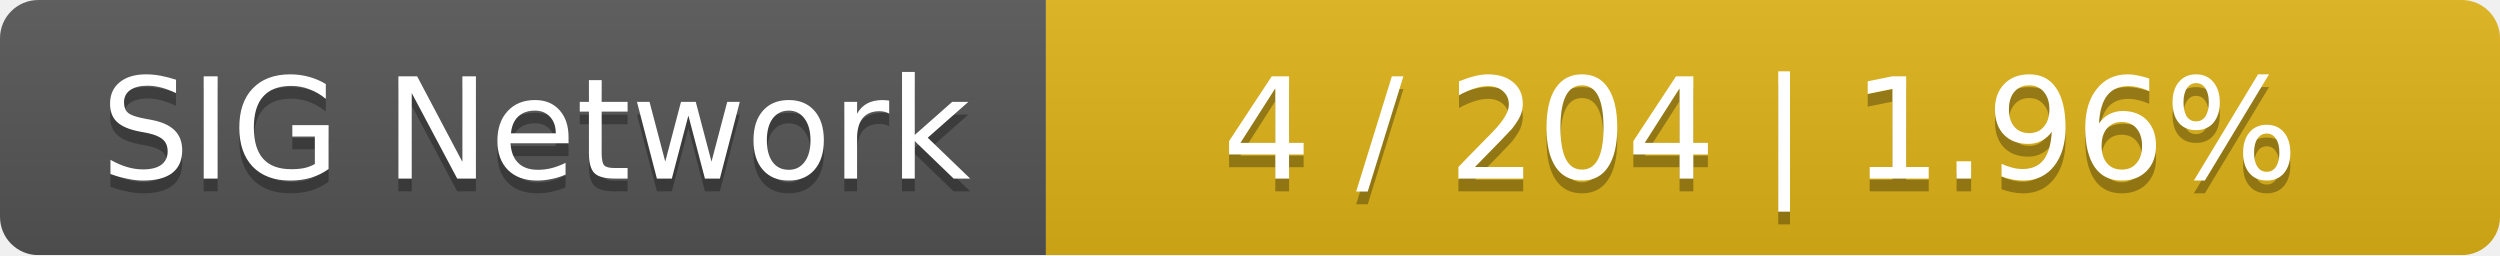
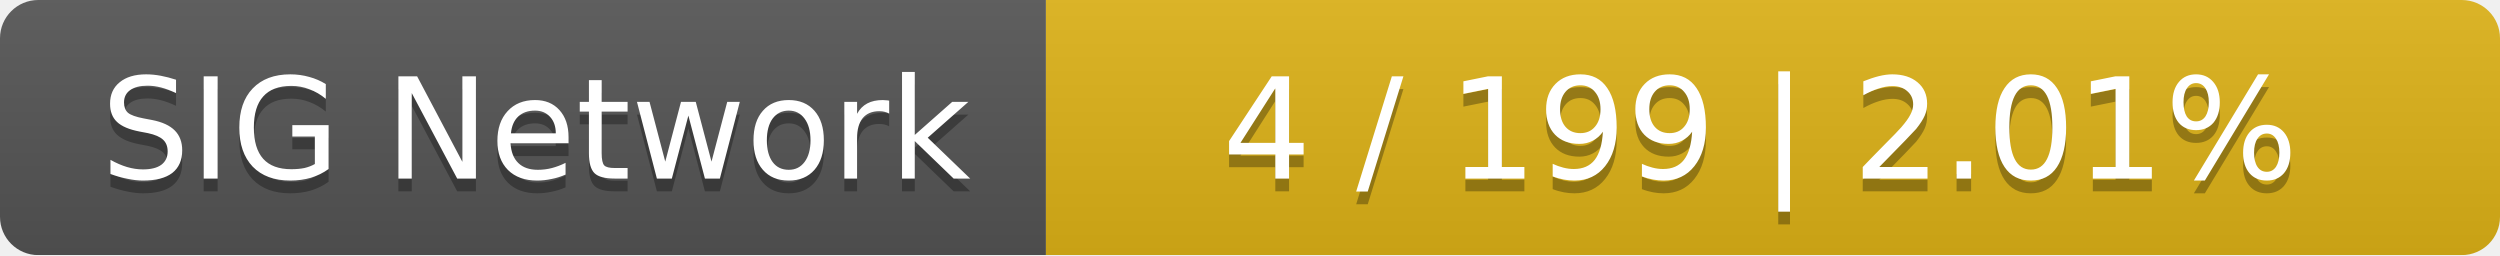
<svg xmlns="http://www.w3.org/2000/svg" width="196" height="20">
  <linearGradient id="smooth" x2="0" y2="100%">
    <stop offset="0" stop-color="#bbb" stop-opacity=".1" />
    <stop offset="1" stop-opacity=".1" />
  </linearGradient>
  <mask id="round">
    <rect width="196" height="20" rx="3" fill="#fff" />
  </mask>
  <g mask="url(#round)">
    <rect width="82" height="20" fill="#555" />
    <rect x="82" width="114" height="20" fill="#dfb317" />
    <rect width="196" height="20" fill="url(#smooth)" />
  </g>
  <g fill="#fff" text-anchor="middle" font-family="DejaVu Sans,Verdana,Geneva,sans-serif" font-size="11">
    <text x="42" y="15" fill="#010101" fill-opacity=".3">SIG Network</text>
    <text x="42" y="14">SIG Network</text>
-     <text x="138" y="15" fill="#010101" fill-opacity=".3">4 / 204    |    1.96%</text>
-     <text x="138" y="14">4 / 204    |    1.96%</text>
+     <text x="138" y="15" fill="#010101" fill-opacity=".3">4 / 199    |    2.01%</text>
+     <text x="138" y="14">4 / 199    |    2.01%</text>
  </g>
</svg>
